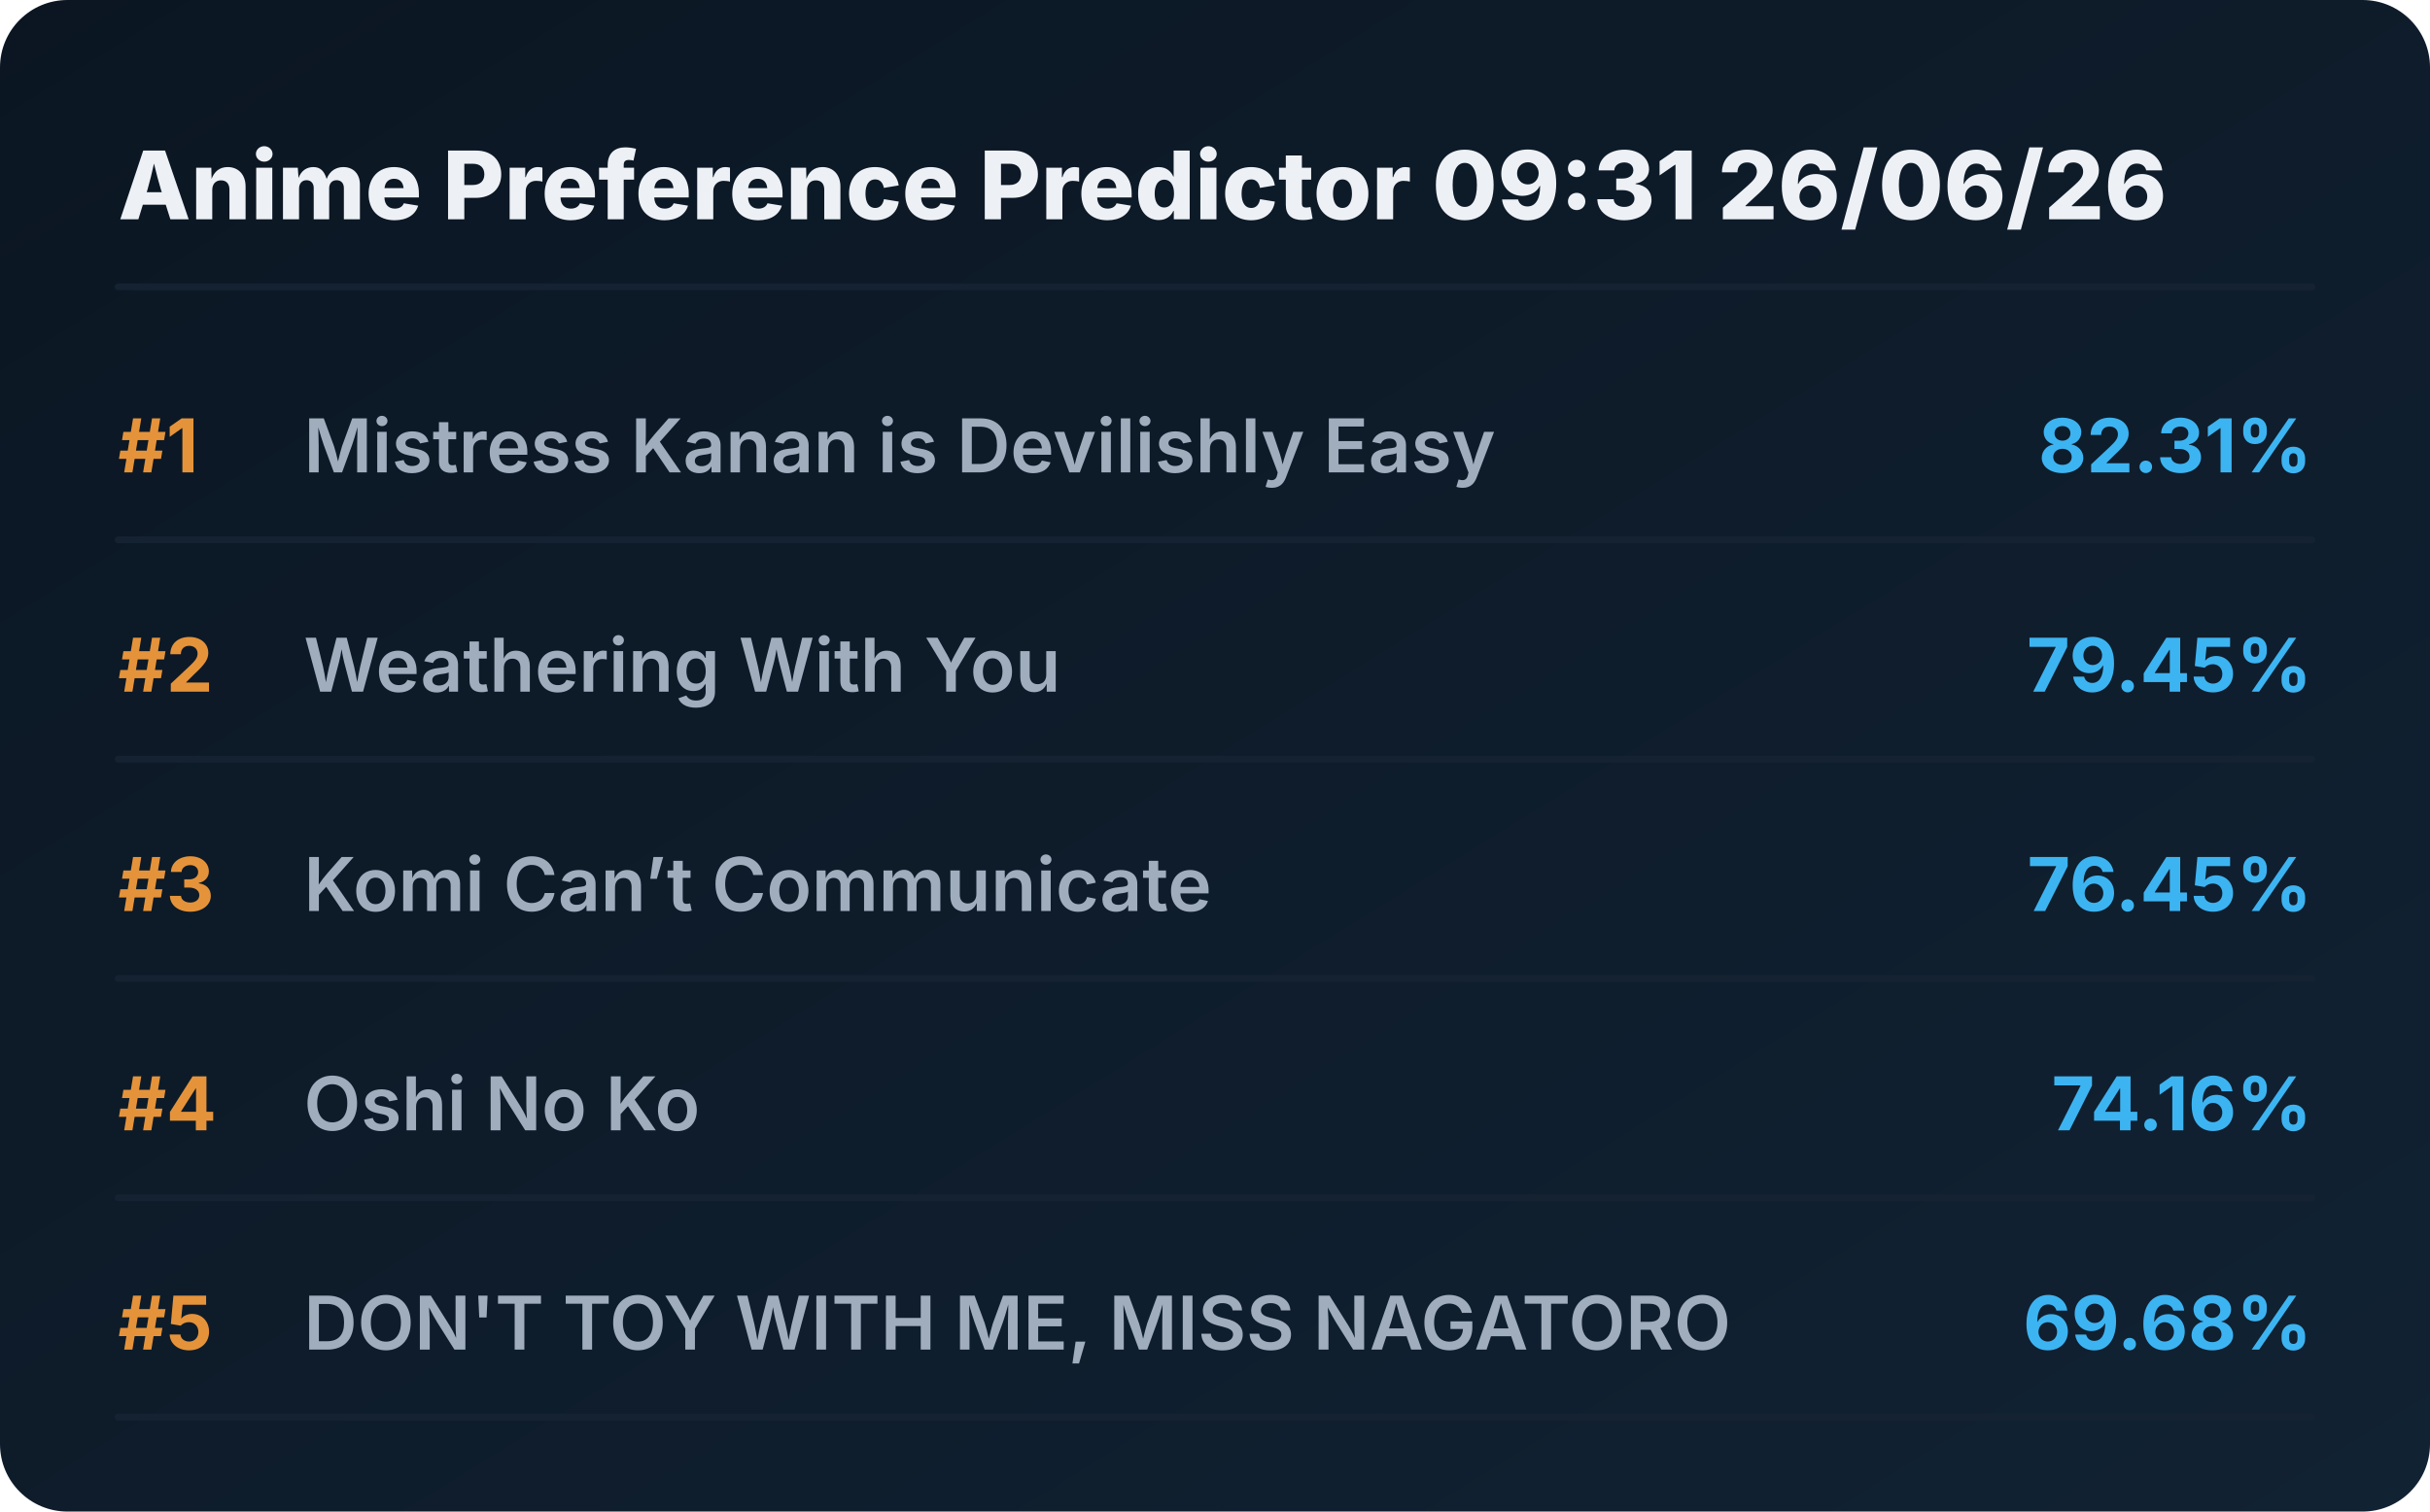
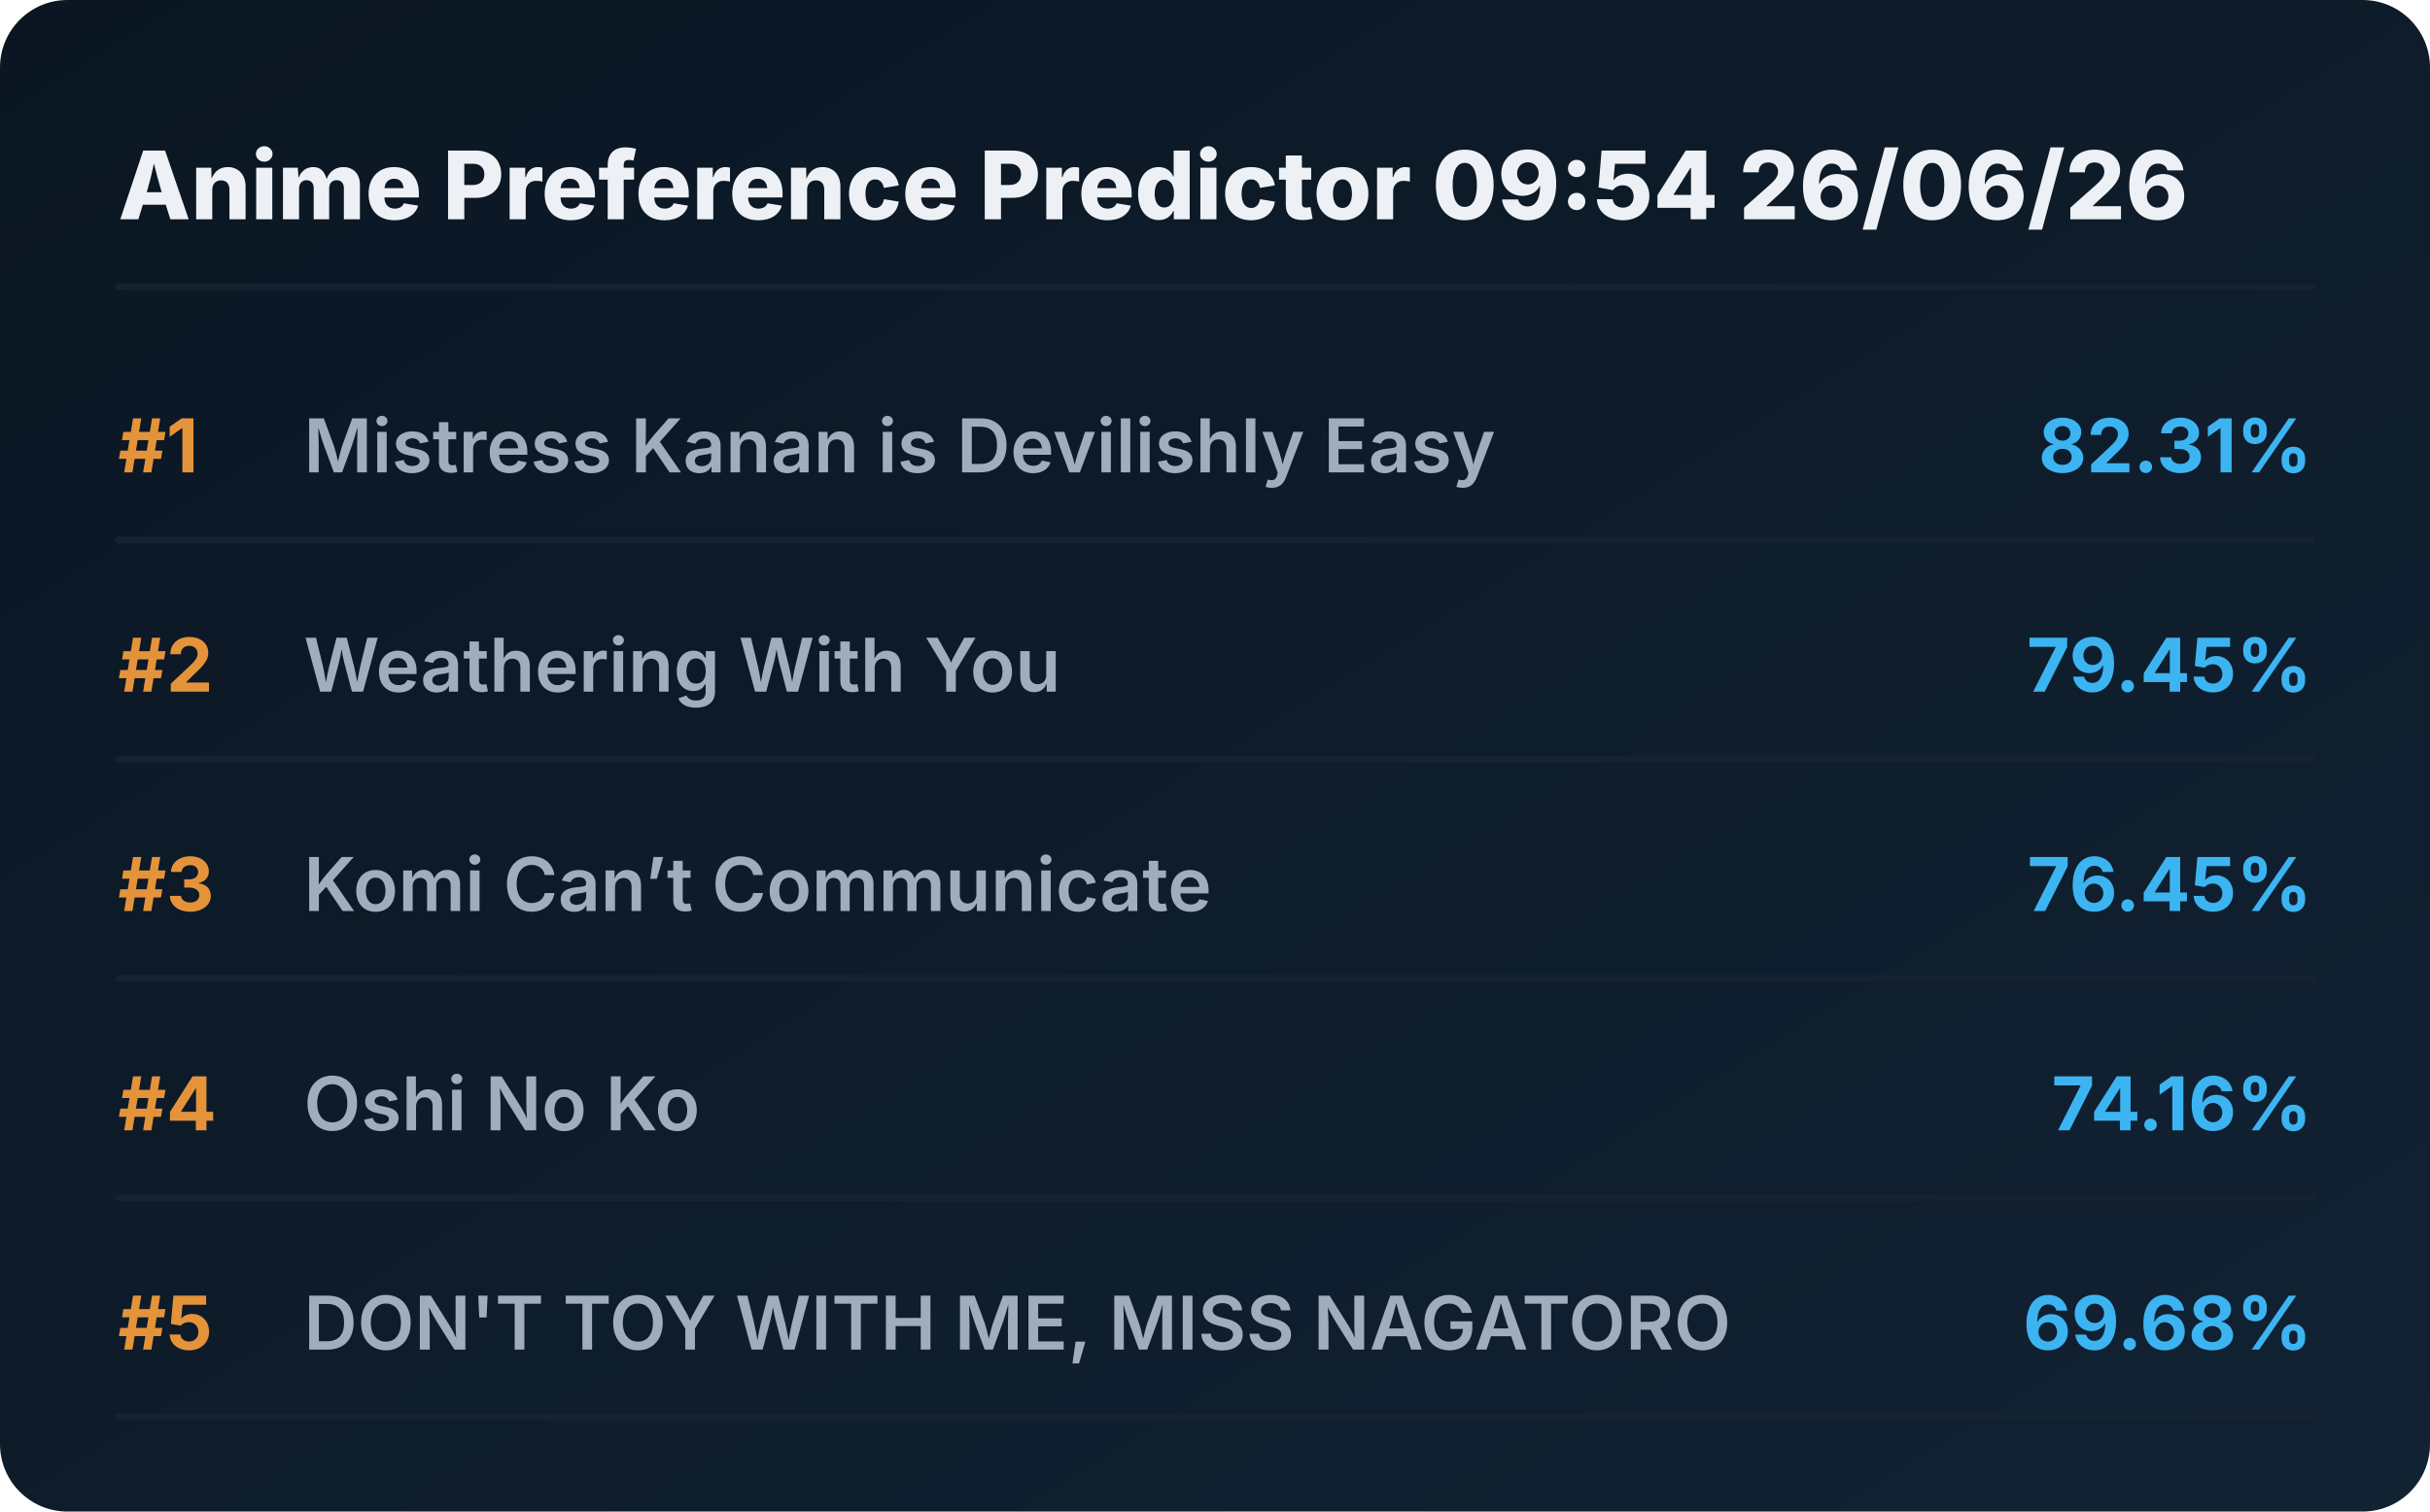
<svg xmlns="http://www.w3.org/2000/svg" viewBox="0 0 720 448" preserveAspectRatio="xMidYMid meet" style="width: 100%; height: auto; max-width: 720px;">
  <defs>
    <linearGradient id="boxGrad" x1="0%" y1="0%" x2="100%" y2="100%">
      <stop offset="0%" stop-color="#0b1622" />
      <stop offset="100%" stop-color="#112233" />
    </linearGradient>
    <clipPath id="titleClip">
      <rect x="90" y="0" width="510" height="100%" />
    </clipPath>
  </defs>
  <style>
    .bg { fill: url(#boxGrad); rx: 20px; }
    .header { font-family: 'Overpass', 'Inter', system-ui, sans-serif; font-weight: 800; font-size: 28px; fill: #edf1f5; }
    .rank { font-family: 'Overpass', 'Inter', system-ui, sans-serif; font-weight: 700; font-size: 22px; fill: #e5933a; }
    .title { font-family: 'Overpass', 'Inter', system-ui, sans-serif; font-weight: 600; font-size: 22px; fill: #9fadbd; }
    .score { font-family: 'Overpass', 'Inter', system-ui, sans-serif; font-weight: 700; font-size: 22px; fill: #3db4f2; }
    .line { stroke: #152232; stroke-width: 2; stroke-linecap: round; }
  </style>
  <rect class="bg" width="720" height="448" />
-   <text x="35" y="65" class="header">Anime Preference Predictor 09:31 26/06/26</text>
+   <text x="35" y="65" class="header">Anime Preference Predictor 09:54 26/06/26</text>
  <line x1="35" y1="85" x2="685" y2="85" class="line" />
  <g transform="translate(0, 0)">
    <text x="35" y="140" class="rank">#1</text>
    <text x="90" y="140" class="title">Mistress Kanan is Devilishly Easy</text>
    <text x="685" y="140" class="score" text-anchor="end">82.31%</text>
    <line x1="35" y1="160" x2="685" y2="160" class="line" />
  </g>
  <g transform="translate(0, 65)">
    <text x="35" y="140" class="rank">#2</text>
    <text x="90" y="140" class="title">Weathering With You</text>
    <text x="685" y="140" class="score" text-anchor="end">79.45%</text>
    <line x1="35" y1="160" x2="685" y2="160" class="line" />
  </g>
  <g transform="translate(0, 130)">
    <text x="35" y="140" class="rank">#3</text>
    <text x="90" y="140" class="title">Komi Can’t Communicate</text>
    <text x="685" y="140" class="score" text-anchor="end">76.45%</text>
    <line x1="35" y1="160" x2="685" y2="160" class="line" />
  </g>
  <g transform="translate(0, 195)">
    <text x="35" y="140" class="rank">#4</text>
    <text x="90" y="140" class="title">Oshi No Ko</text>
    <text x="685" y="140" class="score" text-anchor="end">74.16%</text>
    <line x1="35" y1="160" x2="685" y2="160" class="line" />
  </g>
  <g transform="translate(0, 260)">
    <text x="35" y="140" class="rank">#5</text>
    <text x="90" y="140" class="title">DON'T TOY WITH ME, MISS NAGATORO</text>
    <text x="685" y="140" class="score" text-anchor="end">69.68%</text>
    <line x1="35" y1="160" x2="685" y2="160" class="line" />
  </g>
</svg>
